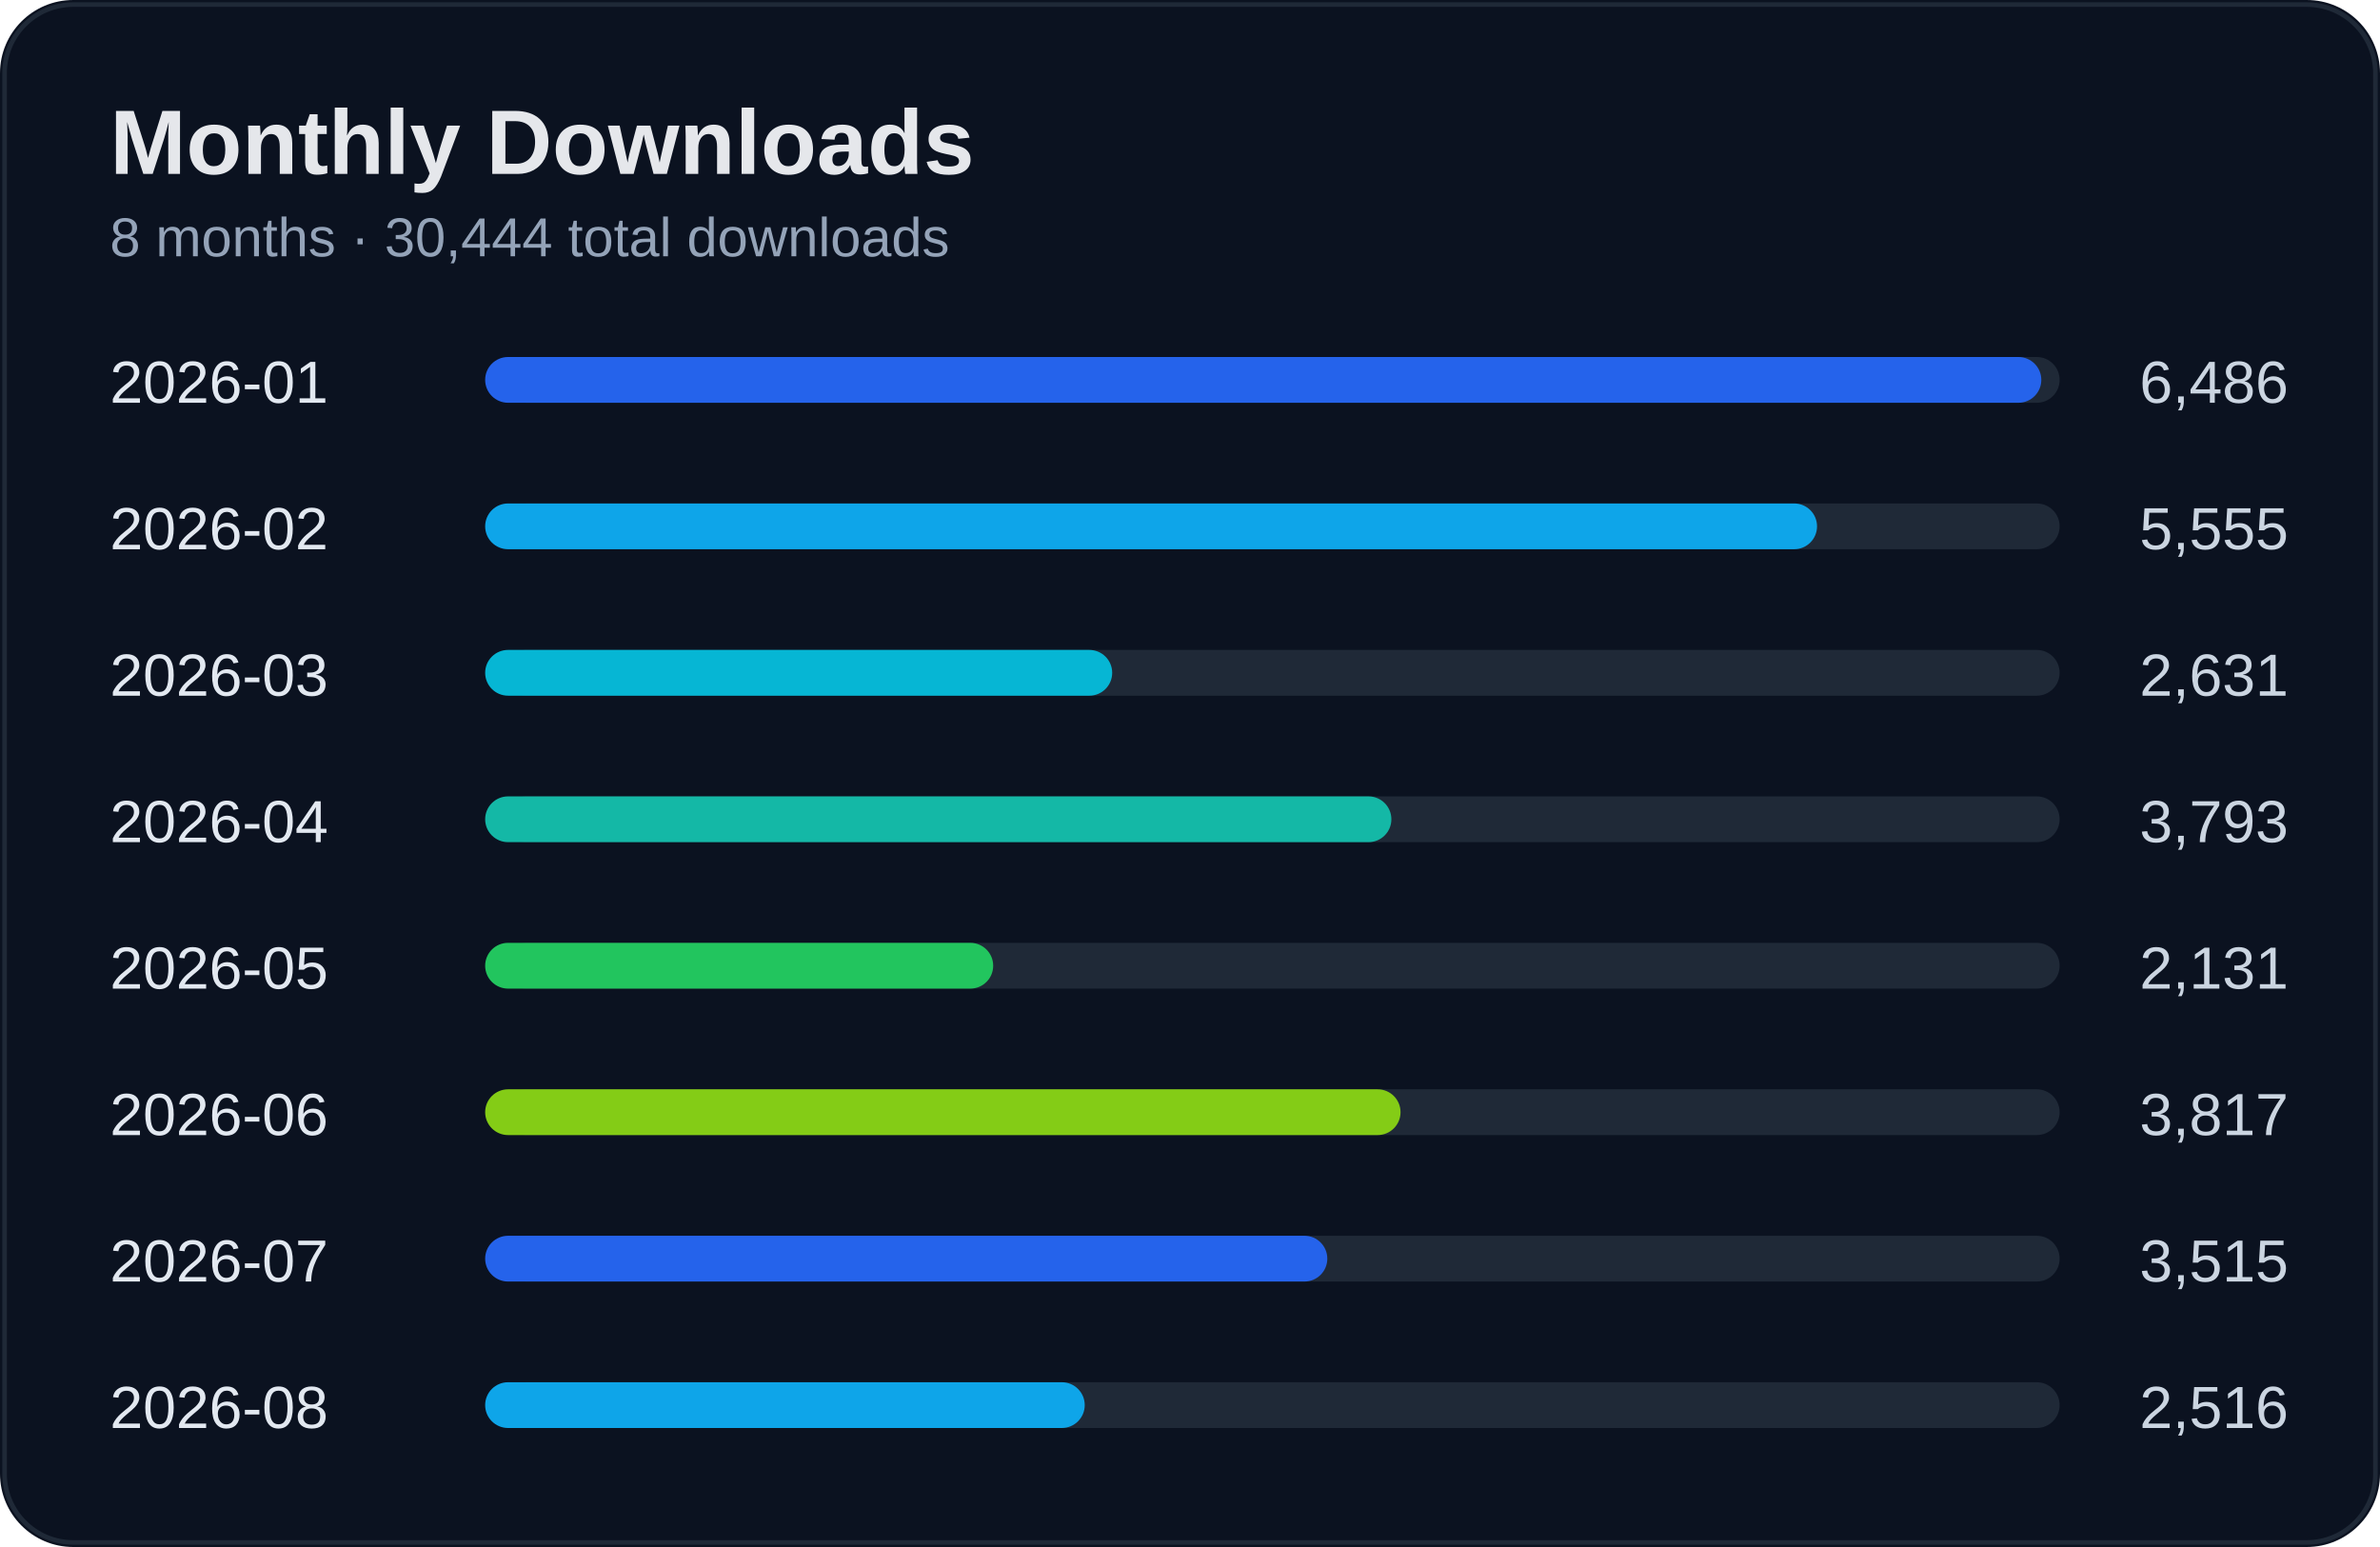
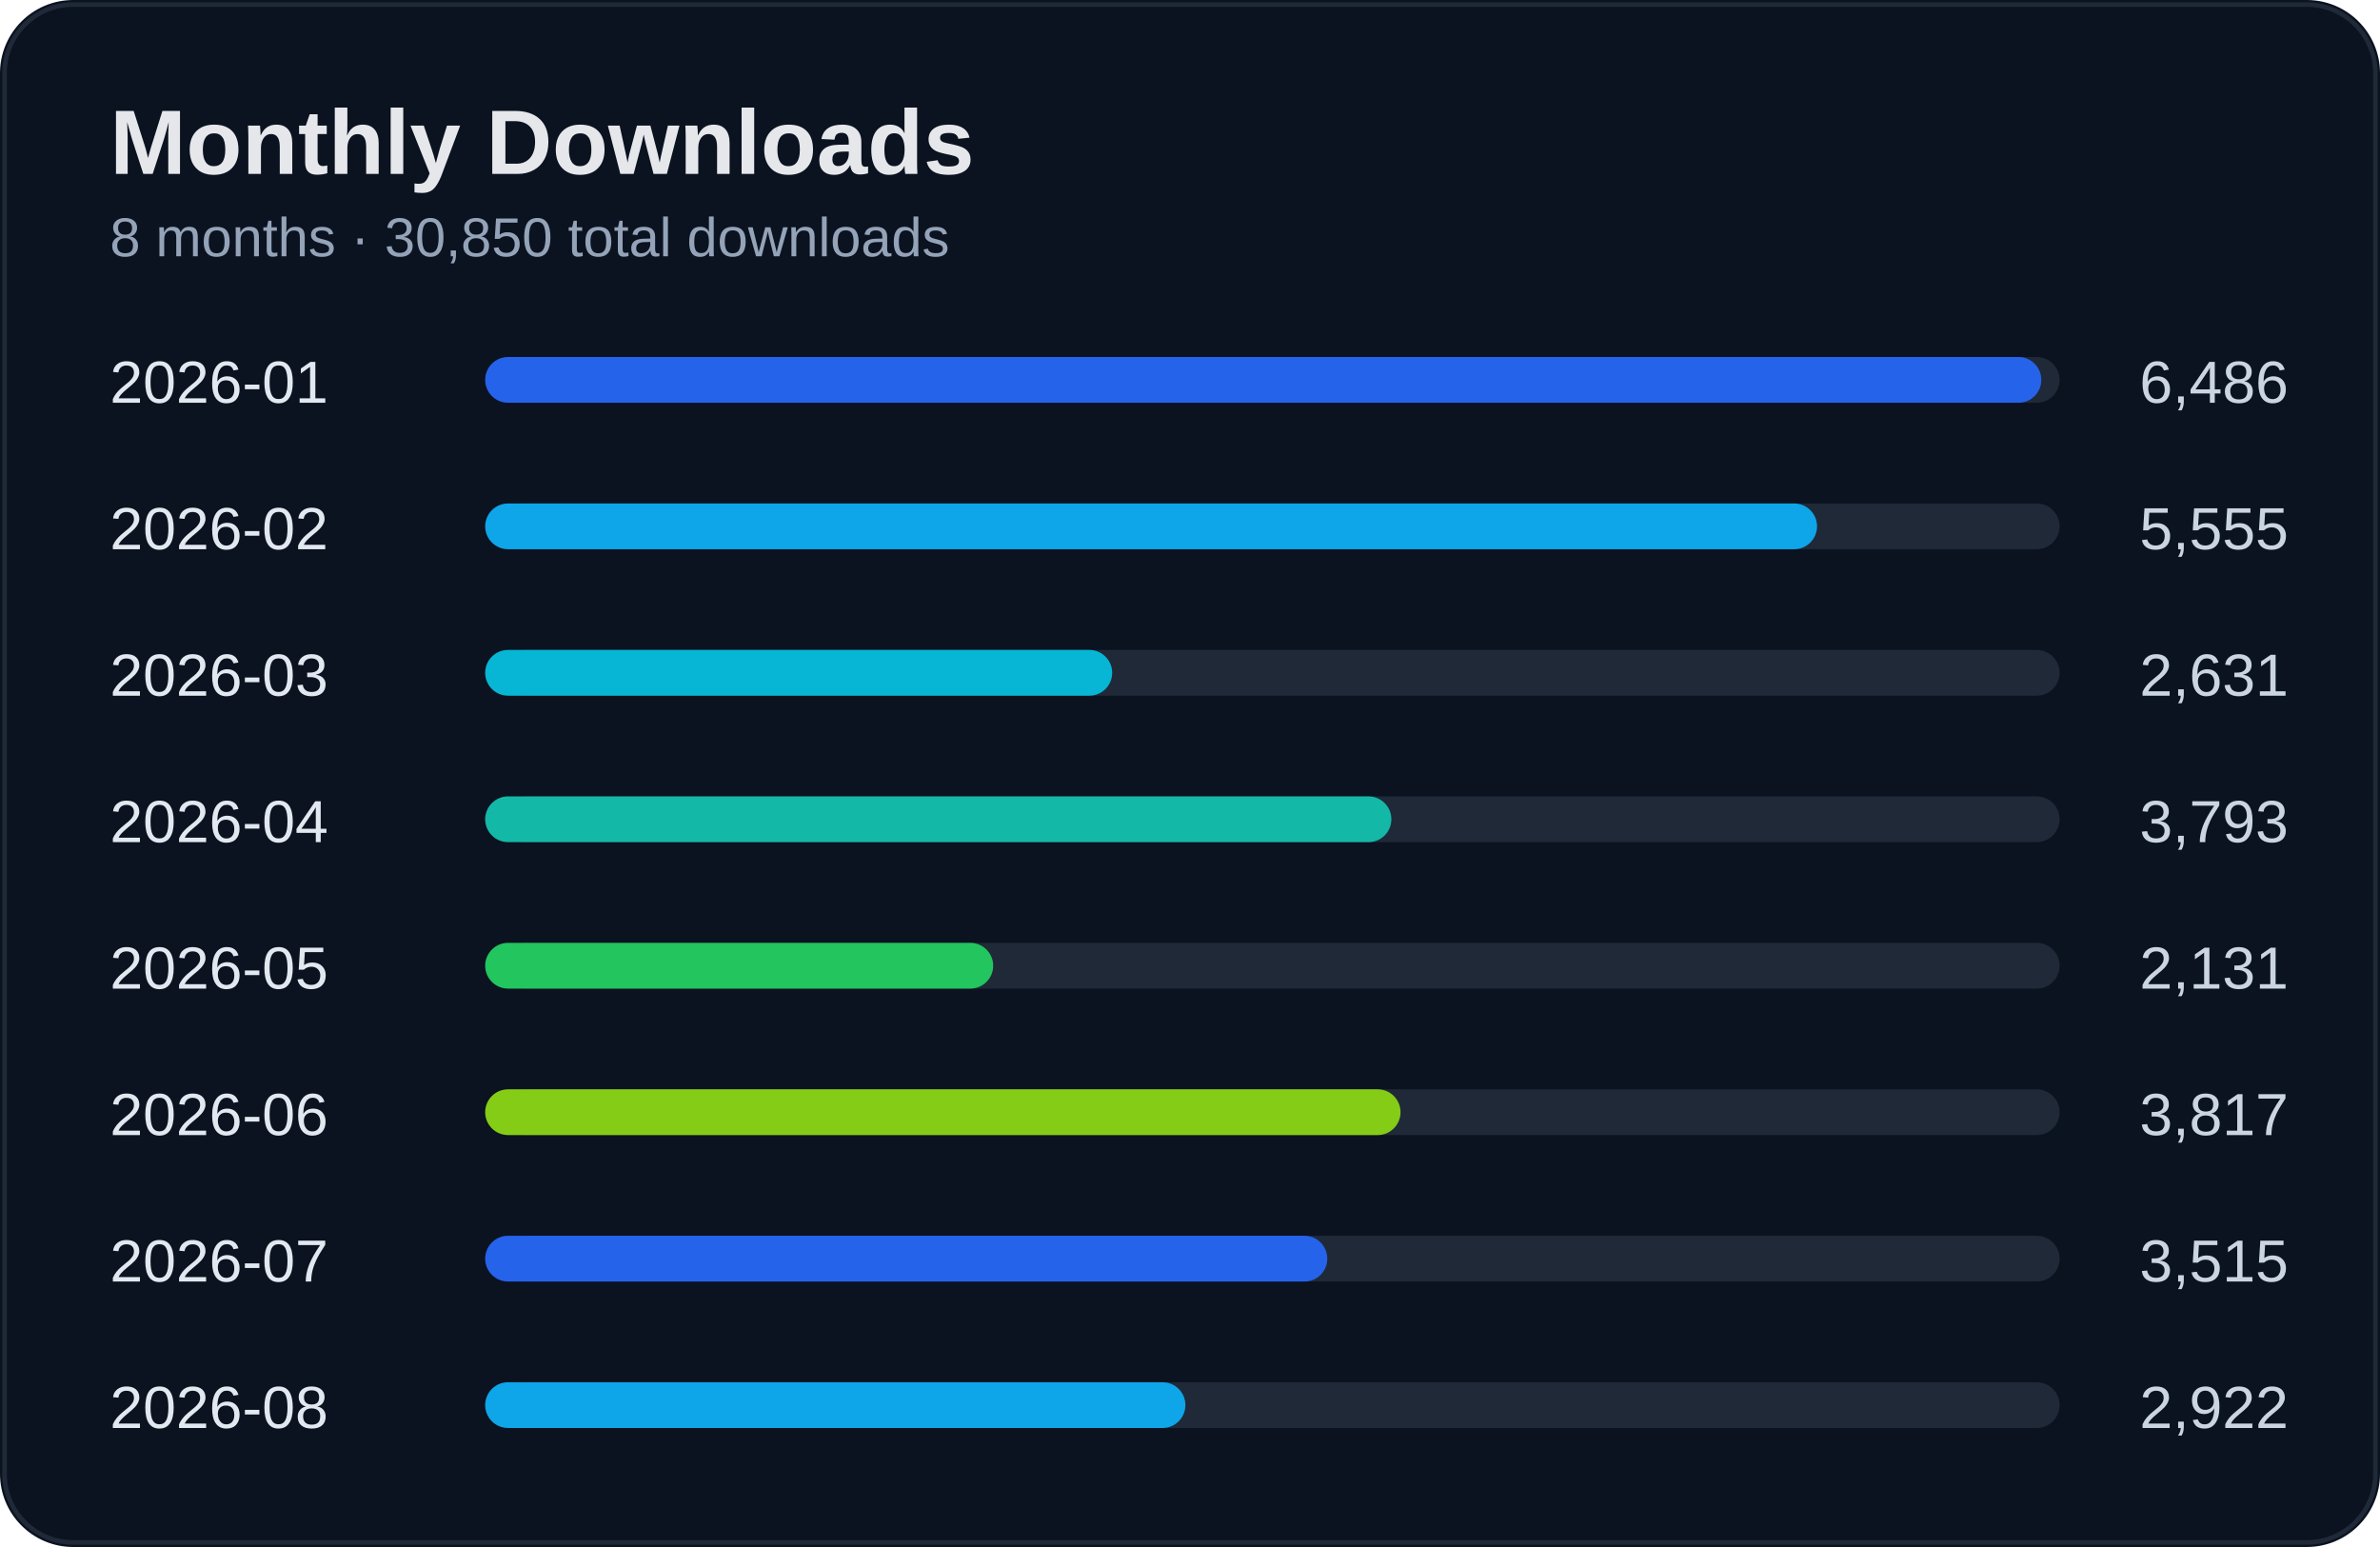
<svg xmlns="http://www.w3.org/2000/svg" width="520" height="338" viewBox="0 0 520 338">
  <rect width="100%" height="100%" rx="16" fill="#0b1220" />
  <rect x="1" y="1" width="518" height="336" rx="15" fill="none" stroke="#1f2937" />
  <text x="24" y="38" fill="#e5e7eb" font-size="20" font-weight="700" font-family="Segoe UI, Arial">Monthly Downloads</text>
-   <text x="24" y="56" fill="#94a3b8" font-size="12" font-family="Segoe UI, Arial">8 months · 30,444 total downloads</text>
+   <text x="24" y="56" fill="#94a3b8" font-size="12" font-family="Segoe UI, Arial">8 months · 30,850 total downloads</text>
  <text x="24" y="88" fill="#e2e8f0" font-size="13" font-family="Segoe UI, Arial">2026-01</text>
  <text x="500" y="88" fill="#cbd5e1" font-size="13" text-anchor="end" font-family="Segoe UI, Arial">6,486</text>
  <rect x="110" y="78" width="340" height="10" rx="5" fill="#1f2937" />
  <rect x="106" y="78" width="340" height="10" rx="5" fill="#2563eb" />
  <text x="24" y="120" fill="#e2e8f0" font-size="13" font-family="Segoe UI, Arial">2026-02</text>
  <text x="500" y="120" fill="#cbd5e1" font-size="13" text-anchor="end" font-family="Segoe UI, Arial">5,555</text>
  <rect x="110" y="110" width="340" height="10" rx="5" fill="#1f2937" />
  <rect x="106" y="110" width="291" height="10" rx="5" fill="#0ea5e9" />
  <text x="24" y="152" fill="#e2e8f0" font-size="13" font-family="Segoe UI, Arial">2026-03</text>
  <text x="500" y="152" fill="#cbd5e1" font-size="13" text-anchor="end" font-family="Segoe UI, Arial">2,631</text>
  <rect x="110" y="142" width="340" height="10" rx="5" fill="#1f2937" />
  <rect x="106" y="142" width="137" height="10" rx="5" fill="#06b6d4" />
  <text x="24" y="184" fill="#e2e8f0" font-size="13" font-family="Segoe UI, Arial">2026-04</text>
  <text x="500" y="184" fill="#cbd5e1" font-size="13" text-anchor="end" font-family="Segoe UI, Arial">3,793</text>
  <rect x="110" y="174" width="340" height="10" rx="5" fill="#1f2937" />
  <rect x="106" y="174" width="198" height="10" rx="5" fill="#14b8a6" />
  <text x="24" y="216" fill="#e2e8f0" font-size="13" font-family="Segoe UI, Arial">2026-05</text>
  <text x="500" y="216" fill="#cbd5e1" font-size="13" text-anchor="end" font-family="Segoe UI, Arial">2,131</text>
  <rect x="110" y="206" width="340" height="10" rx="5" fill="#1f2937" />
  <rect x="106" y="206" width="111" height="10" rx="5" fill="#22c55e" />
  <text x="24" y="248" fill="#e2e8f0" font-size="13" font-family="Segoe UI, Arial">2026-06</text>
  <text x="500" y="248" fill="#cbd5e1" font-size="13" text-anchor="end" font-family="Segoe UI, Arial">3,817</text>
  <rect x="110" y="238" width="340" height="10" rx="5" fill="#1f2937" />
  <rect x="106" y="238" width="200" height="10" rx="5" fill="#84cc16" />
  <text x="24" y="280" fill="#e2e8f0" font-size="13" font-family="Segoe UI, Arial">2026-07</text>
  <text x="500" y="280" fill="#cbd5e1" font-size="13" text-anchor="end" font-family="Segoe UI, Arial">3,515</text>
  <rect x="110" y="270" width="340" height="10" rx="5" fill="#1f2937" />
  <rect x="106" y="270" width="184" height="10" rx="5" fill="#2563eb" />
  <text x="24" y="312" fill="#e2e8f0" font-size="13" font-family="Segoe UI, Arial">2026-08</text>
-   <text x="500" y="312" fill="#cbd5e1" font-size="13" text-anchor="end" font-family="Segoe UI, Arial">2,516</text>
+   <text x="500" y="312" fill="#cbd5e1" font-size="13" text-anchor="end" font-family="Segoe UI, Arial">2,922</text>
  <rect x="110" y="302" width="340" height="10" rx="5" fill="#1f2937" />
-   <rect x="106" y="302" width="131" height="10" rx="5" fill="#0ea5e9" />
+   <rect x="106" y="302" width="153" height="10" rx="5" fill="#0ea5e9" />
</svg>
